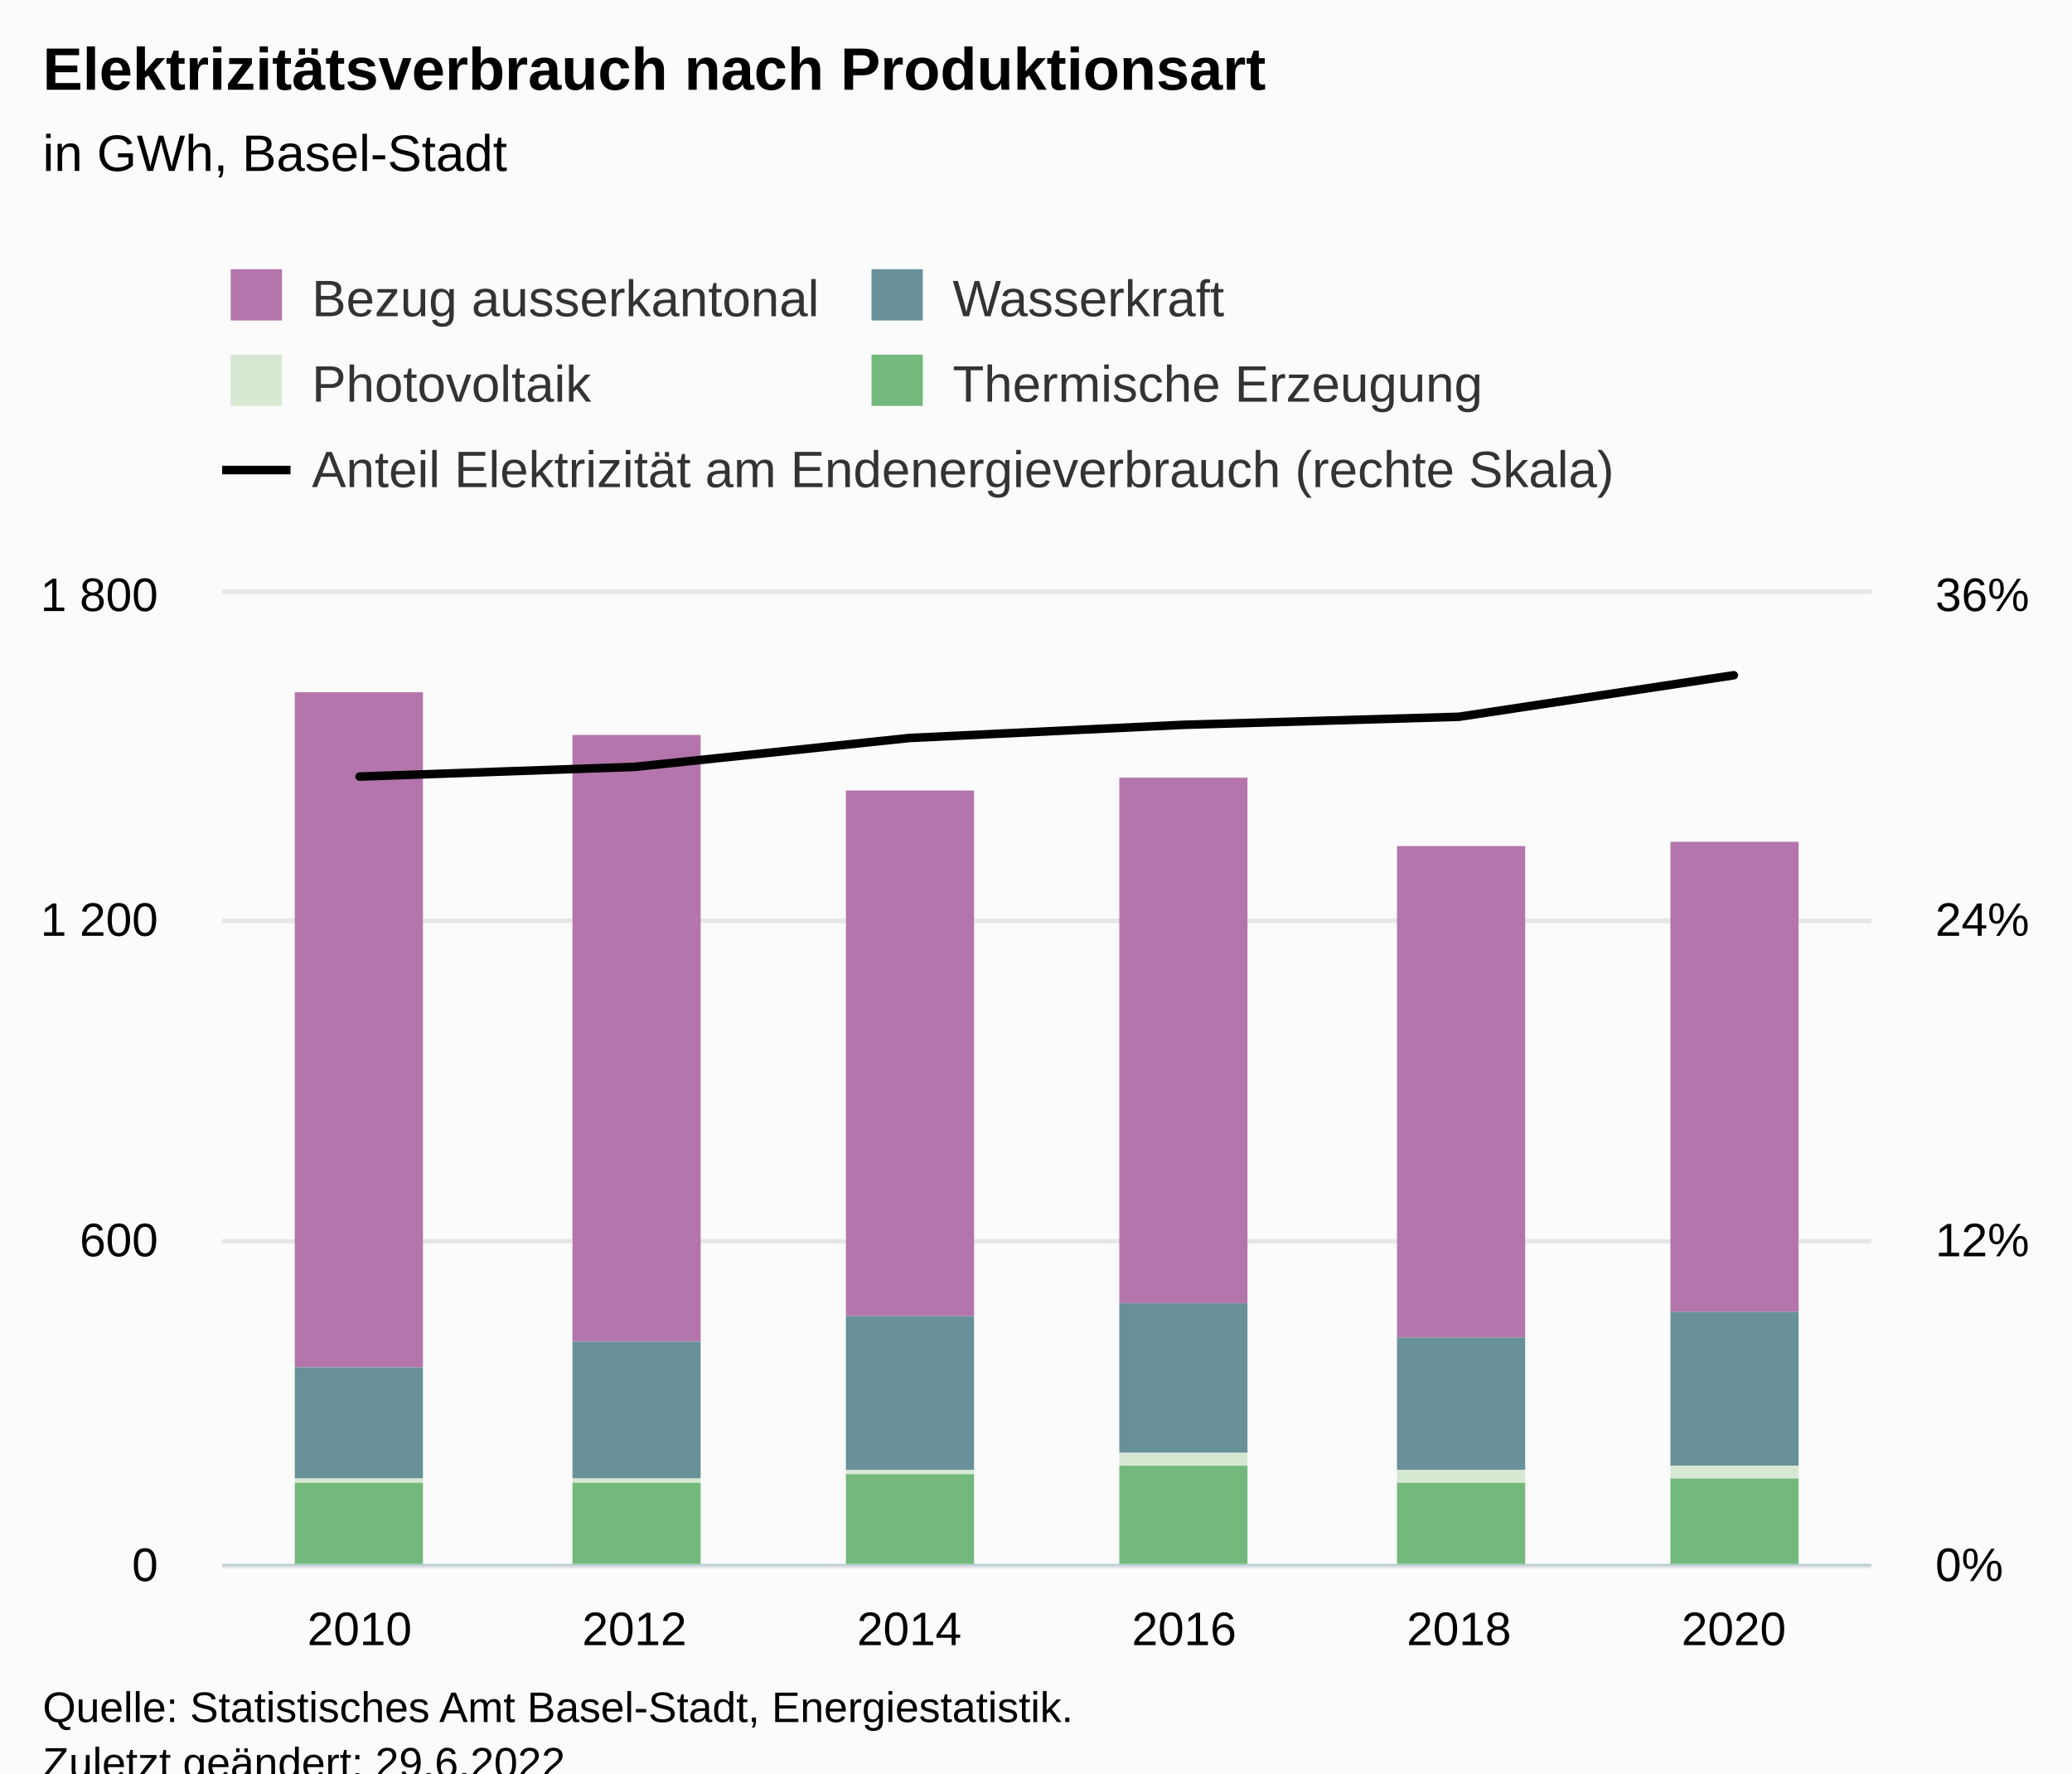
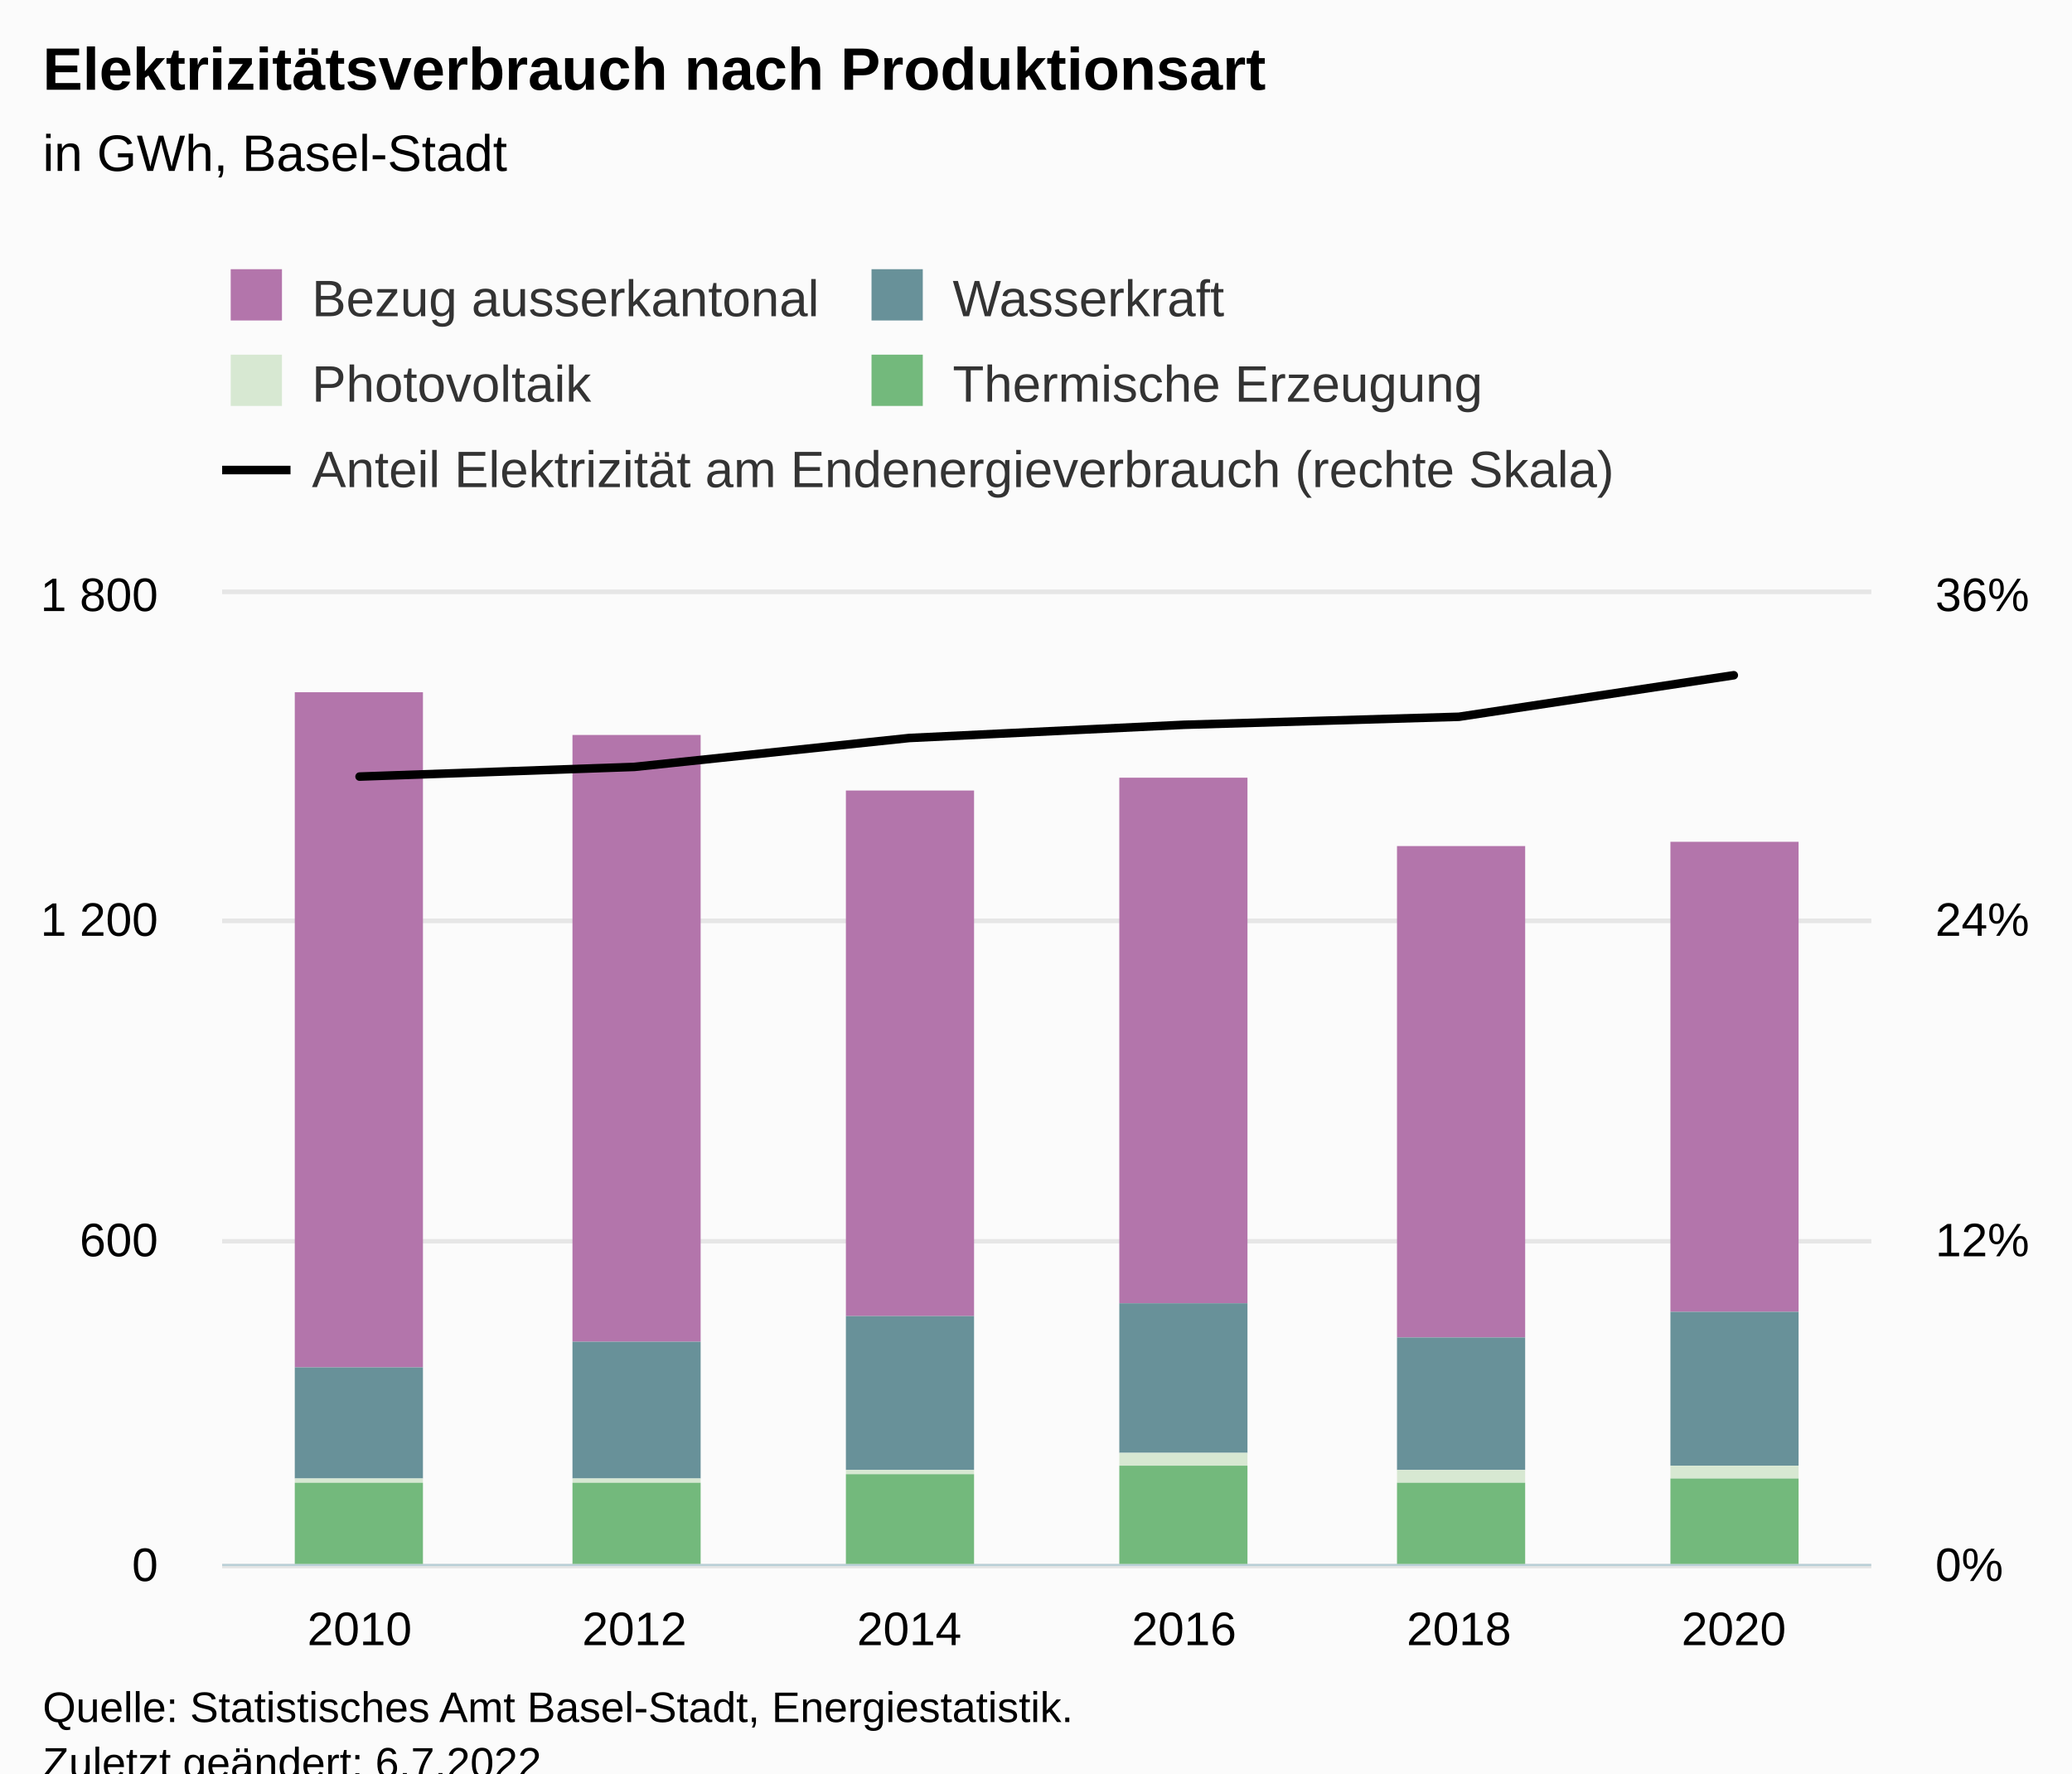
<svg xmlns="http://www.w3.org/2000/svg" version="1.1" class="highcharts-root" style="font-family:Arial;font-size:12px;" viewBox="0 0 485 415">
  <defs>
-     <clipPath id="highcharts-lenhkgb-39-">
+     <clipPath id="highcharts-q8ryj59-39-">
      <rect x="0" y="0" width="386" height="227" fill="none" />
    </clipPath>
-     <clipPath id="highcharts-lenhkgb-46-">
+     <clipPath id="highcharts-q8ryj59-46-">
      <rect x="0" y="0" width="386" height="227" fill="none" />
    </clipPath>
-     <clipPath id="highcharts-lenhkgb-71-">
+     <clipPath id="highcharts-q8ryj59-71-">
      <rect x="0" y="0" width="386" height="227" fill="none" />
    </clipPath>
-     <clipPath id="highcharts-lenhkgb-72-">
+     <clipPath id="highcharts-q8ryj59-72-">
      <rect x="52" y="139" width="386" height="227" fill="none" />
    </clipPath>
  </defs>
  <rect fill="#fbfbfb" class="highcharts-background" x="0" y="0" width="485" height="428" rx="0" ry="0" />
  <rect fill="none" class="highcharts-plot-background" x="52" y="139" width="386" height="227" />
  <g class="highcharts-pane-group" data-z-index="0" />
  <g class="highcharts-grid highcharts-xaxis-grid" data-z-index="1">
    <path fill="none" data-z-index="1" class="highcharts-grid-line" d="M 115.5 139 L 115.5 366" opacity="1" />
    <path fill="none" data-z-index="1" class="highcharts-grid-line" d="M 180.5 139 L 180.5 366" opacity="1" />
    <path fill="none" data-z-index="1" class="highcharts-grid-line" d="M 244.5 139 L 244.5 366" opacity="1" />
    <path fill="none" data-z-index="1" class="highcharts-grid-line" d="M 308.5 139 L 308.5 366" opacity="1" />
    <path fill="none" data-z-index="1" class="highcharts-grid-line" d="M 373.5 139 L 373.5 366" opacity="1" />
    <path fill="none" data-z-index="1" class="highcharts-grid-line" d="M 437.5 139 L 437.5 366" opacity="1" />
    <path fill="none" data-z-index="1" class="highcharts-grid-line" d="M 51.5 139 L 51.5 366" opacity="1" />
  </g>
  <g class="highcharts-grid highcharts-yaxis-grid" data-z-index="1">
    <path fill="none" stroke="#e6e6e6" stroke-width="1" data-z-index="1" class="highcharts-grid-line" d="M 52 366.5 L 438 366.5" opacity="1" />
    <path fill="none" stroke="#e6e6e6" stroke-width="1" data-z-index="1" class="highcharts-grid-line" d="M 52 290.5 L 438 290.5" opacity="1" />
    <path fill="none" stroke="#e6e6e6" stroke-width="1" data-z-index="1" class="highcharts-grid-line" d="M 52 215.5 L 438 215.5" opacity="1" />
    <path fill="none" stroke="#e6e6e6" stroke-width="1" data-z-index="1" class="highcharts-grid-line" d="M 52 138.5 L 438 138.5" opacity="1" />
  </g>
  <g class="highcharts-grid highcharts-yaxis-grid" data-z-index="1">
    <path fill="none" stroke="#e6e6e6" stroke-width="1" data-z-index="1" class="highcharts-grid-line" d="M 52 366.5 L 438 366.5" opacity="1" />
    <path fill="none" stroke="#e6e6e6" stroke-width="1" data-z-index="1" class="highcharts-grid-line" d="M 52 290.5 L 438 290.5" opacity="1" />
    <path fill="none" stroke="#e6e6e6" stroke-width="1" data-z-index="1" class="highcharts-grid-line" d="M 52 215.5 L 438 215.5" opacity="1" />
    <path fill="none" stroke="#e6e6e6" stroke-width="1" data-z-index="1" class="highcharts-grid-line" d="M 52 138.5 L 438 138.5" opacity="1" />
  </g>
  <rect fill="none" class="highcharts-plot-border" data-z-index="1" x="52" y="139" width="386" height="227" />
  <g class="highcharts-axis highcharts-xaxis" data-z-index="2">
    <path fill="none" class="highcharts-axis-line" stroke="#B9CFD7" stroke-width="0.5" data-z-index="7" d="M 52 366.25 L 438 366.25" />
  </g>
  <g class="highcharts-axis highcharts-yaxis" data-z-index="2">
    <path fill="none" class="highcharts-axis-line" data-z-index="7" d="M 52 139 L 52 366" />
  </g>
  <g class="highcharts-axis highcharts-yaxis" data-z-index="2">
    <path fill="none" class="highcharts-axis-line" data-z-index="7" d="M 438 139 L 438 366" />
  </g>
  <g class="highcharts-series-group" data-z-index="3">
-     <g class="highcharts-series highcharts-series-0 highcharts-column-series" data-z-index="0.1" opacity="1" transform="translate(52,139) scale(1 1)" clip-path="url(#highcharts-lenhkgb-46-)">
+     <g class="highcharts-series highcharts-series-0 highcharts-column-series" data-z-index="0.1" opacity="1" transform="translate(52,139) scale(1 1)" clip-path="url(#highcharts-q8ryj59-46-)">
      <rect x="17" y="23" width="30" height="158" fill="#B375AB" opacity="1" class="highcharts-point" />
      <rect x="82" y="33" width="30" height="142" fill="#B375AB" opacity="1" class="highcharts-point" />
      <rect x="146" y="46" width="30" height="123" fill="#B375AB" opacity="1" class="highcharts-point" />
      <rect x="210" y="43" width="30" height="123" fill="#B375AB" opacity="1" class="highcharts-point" />
      <rect x="275" y="59" width="30" height="115" fill="#B375AB" opacity="1" class="highcharts-point" />
      <rect x="339" y="58" width="30" height="110" fill="#B375AB" opacity="1" class="highcharts-point" />
    </g>
    <g class="highcharts-markers highcharts-series-0 highcharts-column-series" data-z-index="0.1" opacity="1" transform="translate(52,139) scale(1 1)" clip-path="none" />
-     <g class="highcharts-series highcharts-series-1 highcharts-column-series" data-z-index="0.1" opacity="1" transform="translate(52,139) scale(1 1)" clip-path="url(#highcharts-lenhkgb-46-)">
+     <g class="highcharts-series highcharts-series-1 highcharts-column-series" data-z-index="0.1" opacity="1" transform="translate(52,139) scale(1 1)" clip-path="url(#highcharts-q8ryj59-46-)">
      <rect x="17" y="181" width="30" height="26" fill="#689199" opacity="1" class="highcharts-point" />
      <rect x="82" y="175" width="30" height="32" fill="#689199" opacity="1" class="highcharts-point" />
      <rect x="146" y="169" width="30" height="36" fill="#689199" opacity="1" class="highcharts-point" />
      <rect x="210" y="166" width="30" height="35" fill="#689199" opacity="1" class="highcharts-point" />
      <rect x="275" y="174" width="30" height="31" fill="#689199" opacity="1" class="highcharts-point" />
      <rect x="339" y="168" width="30" height="36" fill="#689199" opacity="1" class="highcharts-point" />
    </g>
    <g class="highcharts-markers highcharts-series-1 highcharts-column-series" data-z-index="0.1" opacity="1" transform="translate(52,139) scale(1 1)" clip-path="none" />
-     <g class="highcharts-series highcharts-series-2 highcharts-column-series" data-z-index="0.1" opacity="1" transform="translate(52,139) scale(1 1)" clip-path="url(#highcharts-lenhkgb-46-)">
+     <g class="highcharts-series highcharts-series-2 highcharts-column-series" data-z-index="0.1" opacity="1" transform="translate(52,139) scale(1 1)" clip-path="url(#highcharts-q8ryj59-46-)">
      <rect x="17" y="207" width="30" height="1" fill="#D7E8D2" opacity="1" class="highcharts-point" />
      <rect x="82" y="207" width="30" height="1" fill="#D7E8D2" opacity="1" class="highcharts-point" />
      <rect x="146" y="205" width="30" height="1" fill="#D7E8D2" opacity="1" class="highcharts-point" />
      <rect x="210" y="201" width="30" height="3" fill="#D7E8D2" opacity="1" class="highcharts-point" />
      <rect x="275" y="205" width="30" height="3" fill="#D7E8D2" opacity="1" class="highcharts-point" />
      <rect x="339" y="204" width="30" height="3" fill="#D7E8D2" opacity="1" class="highcharts-point" />
    </g>
    <g class="highcharts-markers highcharts-series-2 highcharts-column-series" data-z-index="0.1" opacity="1" transform="translate(52,139) scale(1 1)" clip-path="none" />
-     <g class="highcharts-series highcharts-series-3 highcharts-column-series" data-z-index="0.1" opacity="1" transform="translate(52,139) scale(1 1)" clip-path="url(#highcharts-lenhkgb-46-)">
+     <g class="highcharts-series highcharts-series-3 highcharts-column-series" data-z-index="0.1" opacity="1" transform="translate(52,139) scale(1 1)" clip-path="url(#highcharts-q8ryj59-46-)">
      <rect x="17" y="208" width="30" height="20" fill="#73B97C" opacity="1" class="highcharts-point" />
      <rect x="82" y="208" width="30" height="20" fill="#73B97C" opacity="1" class="highcharts-point" />
      <rect x="146" y="206" width="30" height="22" fill="#73B97C" opacity="1" class="highcharts-point" />
      <rect x="210" y="204" width="30" height="24" fill="#73B97C" opacity="1" class="highcharts-point" />
      <rect x="275" y="208" width="30" height="20" fill="#73B97C" opacity="1" class="highcharts-point" />
      <rect x="339" y="207" width="30" height="21" fill="#73B97C" opacity="1" class="highcharts-point" />
    </g>
    <g class="highcharts-markers highcharts-series-3 highcharts-column-series" data-z-index="0.1" opacity="1" transform="translate(52,139) scale(1 1)" clip-path="none" />
-     <g class="highcharts-series highcharts-series-4 highcharts-line-series" data-z-index="0.1" opacity="1" transform="translate(52,139) scale(1 1)" clip-path="url(#highcharts-lenhkgb-71-)">
+     <g class="highcharts-series highcharts-series-4 highcharts-line-series" data-z-index="0.1" opacity="1" transform="translate(52,139) scale(1 1)" clip-path="url(#highcharts-q8ryj59-71-)">
      <path fill="none" d="M 32.167 42.739 L 96.5 40.472 L 160.833 33.709 L 225.167 30.618 L 289.5 28.742 L 353.833 19.025" class="highcharts-graph" data-z-index="1" stroke="#000000" stroke-width="2" stroke-linejoin="round" stroke-linecap="round" />
    </g>
    <g class="highcharts-markers highcharts-series-4 highcharts-line-series" data-z-index="0.1" opacity="1" transform="translate(52,139) scale(1 1)" clip-path="none" />
  </g>
  <text x="10" text-anchor="start" class="highcharts-title" data-z-index="4" style="color:#000000;font-size:14px;font-weight:bold;fill:#000000;" y="21">
    <tspan>Elektrizitätsverbrauch nach Produktionsart</tspan>
  </text>
  <text x="10" text-anchor="start" class="highcharts-subtitle" data-z-index="4" style="color:#000000;font-size:12px;font-weight:normal;fill:#000000;" y="40">
    <tspan>in GWh, Basel-Stadt</tspan>
  </text>
  <text x="10" text-anchor="start" class="highcharts-caption" data-z-index="4" style="color:#666666;fill:#666666;" y="400" />
  <g class="highcharts-legend" data-z-index="7" transform="translate(44,56)">
    <rect fill="none" class="highcharts-legend-box" rx="0" ry="0" x="0" y="0" width="308" height="71" visibility="visible" />
    <g data-z-index="1">
      <g>
        <g class="highcharts-legend-item highcharts-column-series highcharts-color-undefined highcharts-series-0" data-z-index="1" transform="translate(8,3)">
          <text x="21" style="color:#333333;cursor:pointer;font-size:12px;font-weight:normal;white-space:nowrap;fill:#333333;" text-anchor="start" data-z-index="2" y="15">
            <tspan>Bezug ausserkantonal</tspan>
          </text>
          <rect x="2" y="4" width="12" height="12" fill="#B375AB" class="highcharts-point" data-z-index="3" />
        </g>
        <g class="highcharts-legend-item highcharts-column-series highcharts-color-undefined highcharts-series-1" data-z-index="1" transform="translate(158,3)">
          <text x="21" y="15" style="color:#333333;cursor:pointer;font-size:12px;font-weight:normal;white-space:nowrap;fill:#333333;" text-anchor="start" data-z-index="2">
            <tspan>Wasserkraft</tspan>
          </text>
          <rect x="2" y="4" width="12" height="12" fill="#689199" class="highcharts-point" data-z-index="3" />
        </g>
        <g class="highcharts-legend-item highcharts-column-series highcharts-color-undefined highcharts-series-2" data-z-index="1" transform="translate(8,23)">
          <text x="21" y="15" style="color:#333333;cursor:pointer;font-size:12px;font-weight:normal;white-space:nowrap;fill:#333333;" text-anchor="start" data-z-index="2">
            <tspan>Photovoltaik</tspan>
          </text>
          <rect x="2" y="4" width="12" height="12" fill="#D7E8D2" class="highcharts-point" data-z-index="3" />
        </g>
        <g class="highcharts-legend-item highcharts-column-series highcharts-color-undefined highcharts-series-3" data-z-index="1" transform="translate(158,23)">
          <text x="21" y="15" style="color:#333333;cursor:pointer;font-size:12px;font-weight:normal;white-space:nowrap;fill:#333333;" text-anchor="start" data-z-index="2">
            <tspan>Thermische Erzeugung</tspan>
          </text>
          <rect x="2" y="4" width="12" height="12" fill="#73B97C" class="highcharts-point" data-z-index="3" />
        </g>
        <g class="highcharts-legend-item highcharts-line-series highcharts-color-undefined highcharts-series-4" data-z-index="1" transform="translate(8,43)">
          <path fill="none" d="M 0 11 L 16 11" class="highcharts-graph" stroke="#000000" stroke-width="2" />
          <text x="21" y="15" style="color:#333333;cursor:pointer;font-size:12px;font-weight:normal;white-space:nowrap;fill:#333333;" text-anchor="start" data-z-index="2">
            <tspan>Anteil Elektrizität am Endenergieverbrauch (rechte Skala)</tspan>
          </text>
        </g>
      </g>
    </g>
  </g>
  <g class="highcharts-axis-labels highcharts-xaxis-labels" data-z-index="7">
    <text x="84.167" style="color:#000000;cursor:default;font-size:11px;fill:#000000;" text-anchor="middle" transform="translate(0,0)" y="385" opacity="1">2010</text>
    <text x="148.5" style="color:#000000;cursor:default;font-size:11px;fill:#000000;" text-anchor="middle" transform="translate(0,0)" y="385" opacity="1">2012</text>
    <text x="212.833" style="color:#000000;cursor:default;font-size:11px;fill:#000000;" text-anchor="middle" transform="translate(0,0)" y="385" opacity="1">2014</text>
    <text x="277.167" style="color:#000000;cursor:default;font-size:11px;fill:#000000;" text-anchor="middle" transform="translate(0,0)" y="385" opacity="1">2016</text>
    <text x="341.5" style="color:#000000;cursor:default;font-size:11px;fill:#000000;" text-anchor="middle" transform="translate(0,0)" y="385" opacity="1">2018</text>
    <text x="405.833" style="color:#000000;cursor:default;font-size:11px;fill:#000000;" text-anchor="middle" transform="translate(0,0)" y="385" opacity="1">2020</text>
  </g>
  <g class="highcharts-axis-labels highcharts-yaxis-labels" data-z-index="7">
    <text x="37" style="color:black;cursor:default;font-size:11px;fill:black;" text-anchor="end" transform="translate(0,0)" y="370" opacity="1">0</text>
    <text x="37" style="color:black;cursor:default;font-size:11px;fill:black;" text-anchor="end" transform="translate(0,0)" y="294" opacity="1">600</text>
    <text x="37" style="color:black;cursor:default;font-size:11px;fill:black;" text-anchor="end" transform="translate(0,0)" y="219" opacity="1">
      <tspan>1 200</tspan>
    </text>
    <text x="37" style="color:black;cursor:default;font-size:11px;fill:black;" text-anchor="end" transform="translate(0,0)" y="143" opacity="1">
      <tspan>1 800</tspan>
    </text>
  </g>
  <g class="highcharts-axis-labels highcharts-yaxis-labels" data-z-index="7">
    <text x="453" style="color:black;cursor:default;font-size:11px;fill:black;" text-anchor="start" transform="translate(0,0)" y="370" opacity="1">0%</text>
    <text x="453" style="color:black;cursor:default;font-size:11px;fill:black;" text-anchor="start" transform="translate(0,0)" y="294" opacity="1">12%</text>
    <text x="453" style="color:black;cursor:default;font-size:11px;fill:black;" text-anchor="start" transform="translate(0,0)" y="219" opacity="1">24%</text>
    <text x="453" style="color:black;cursor:default;font-size:11px;fill:black;" text-anchor="start" transform="translate(0,0)" y="143" opacity="1">36%</text>
  </g>
  <text x="10" class="highcharts-credits" text-anchor="start" data-z-index="8" style="cursor:default;color:#000000;font-size:10px;fill:#000000;" y="403">
    <tspan>Quelle: Statistisches Amt Basel-Stadt, Energiestatistik.</tspan>
-     <tspan x="10" dy="13">Zuletzt geändert: 29.6.2022</tspan>
+     <tspan x="10" dy="13">Zuletzt geändert: 6.7.2022</tspan>
  </text>
-   <g class="highcharts-control-points" data-z-index="99" clip-path="url(#highcharts-lenhkgb-72-)" />
+   <g class="highcharts-control-points" data-z-index="99" clip-path="url(#highcharts-q8ryj59-72-)" />
</svg>
